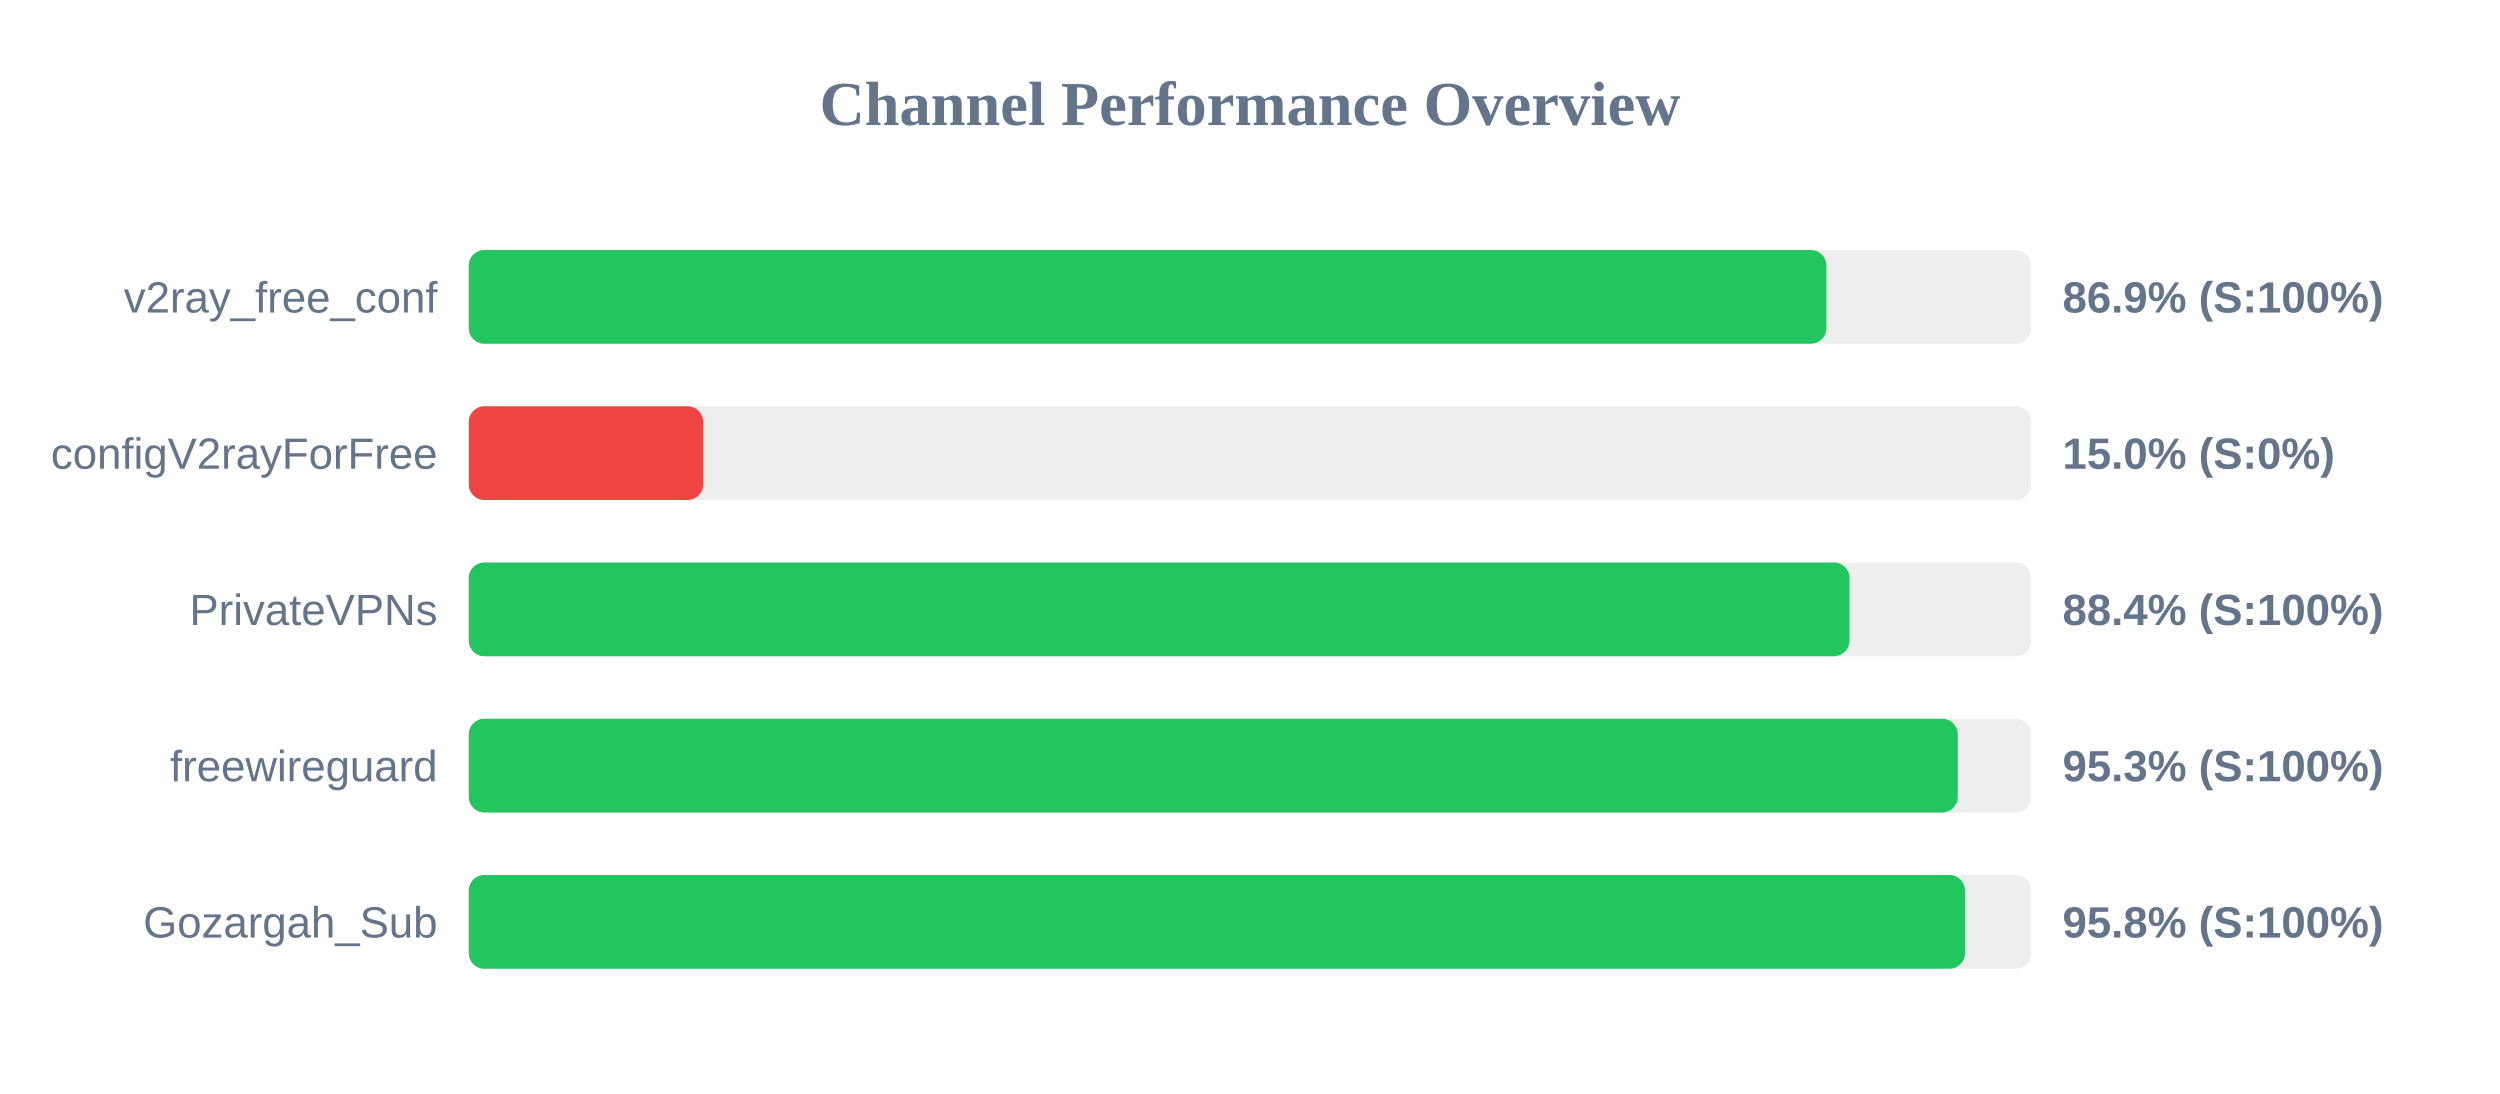
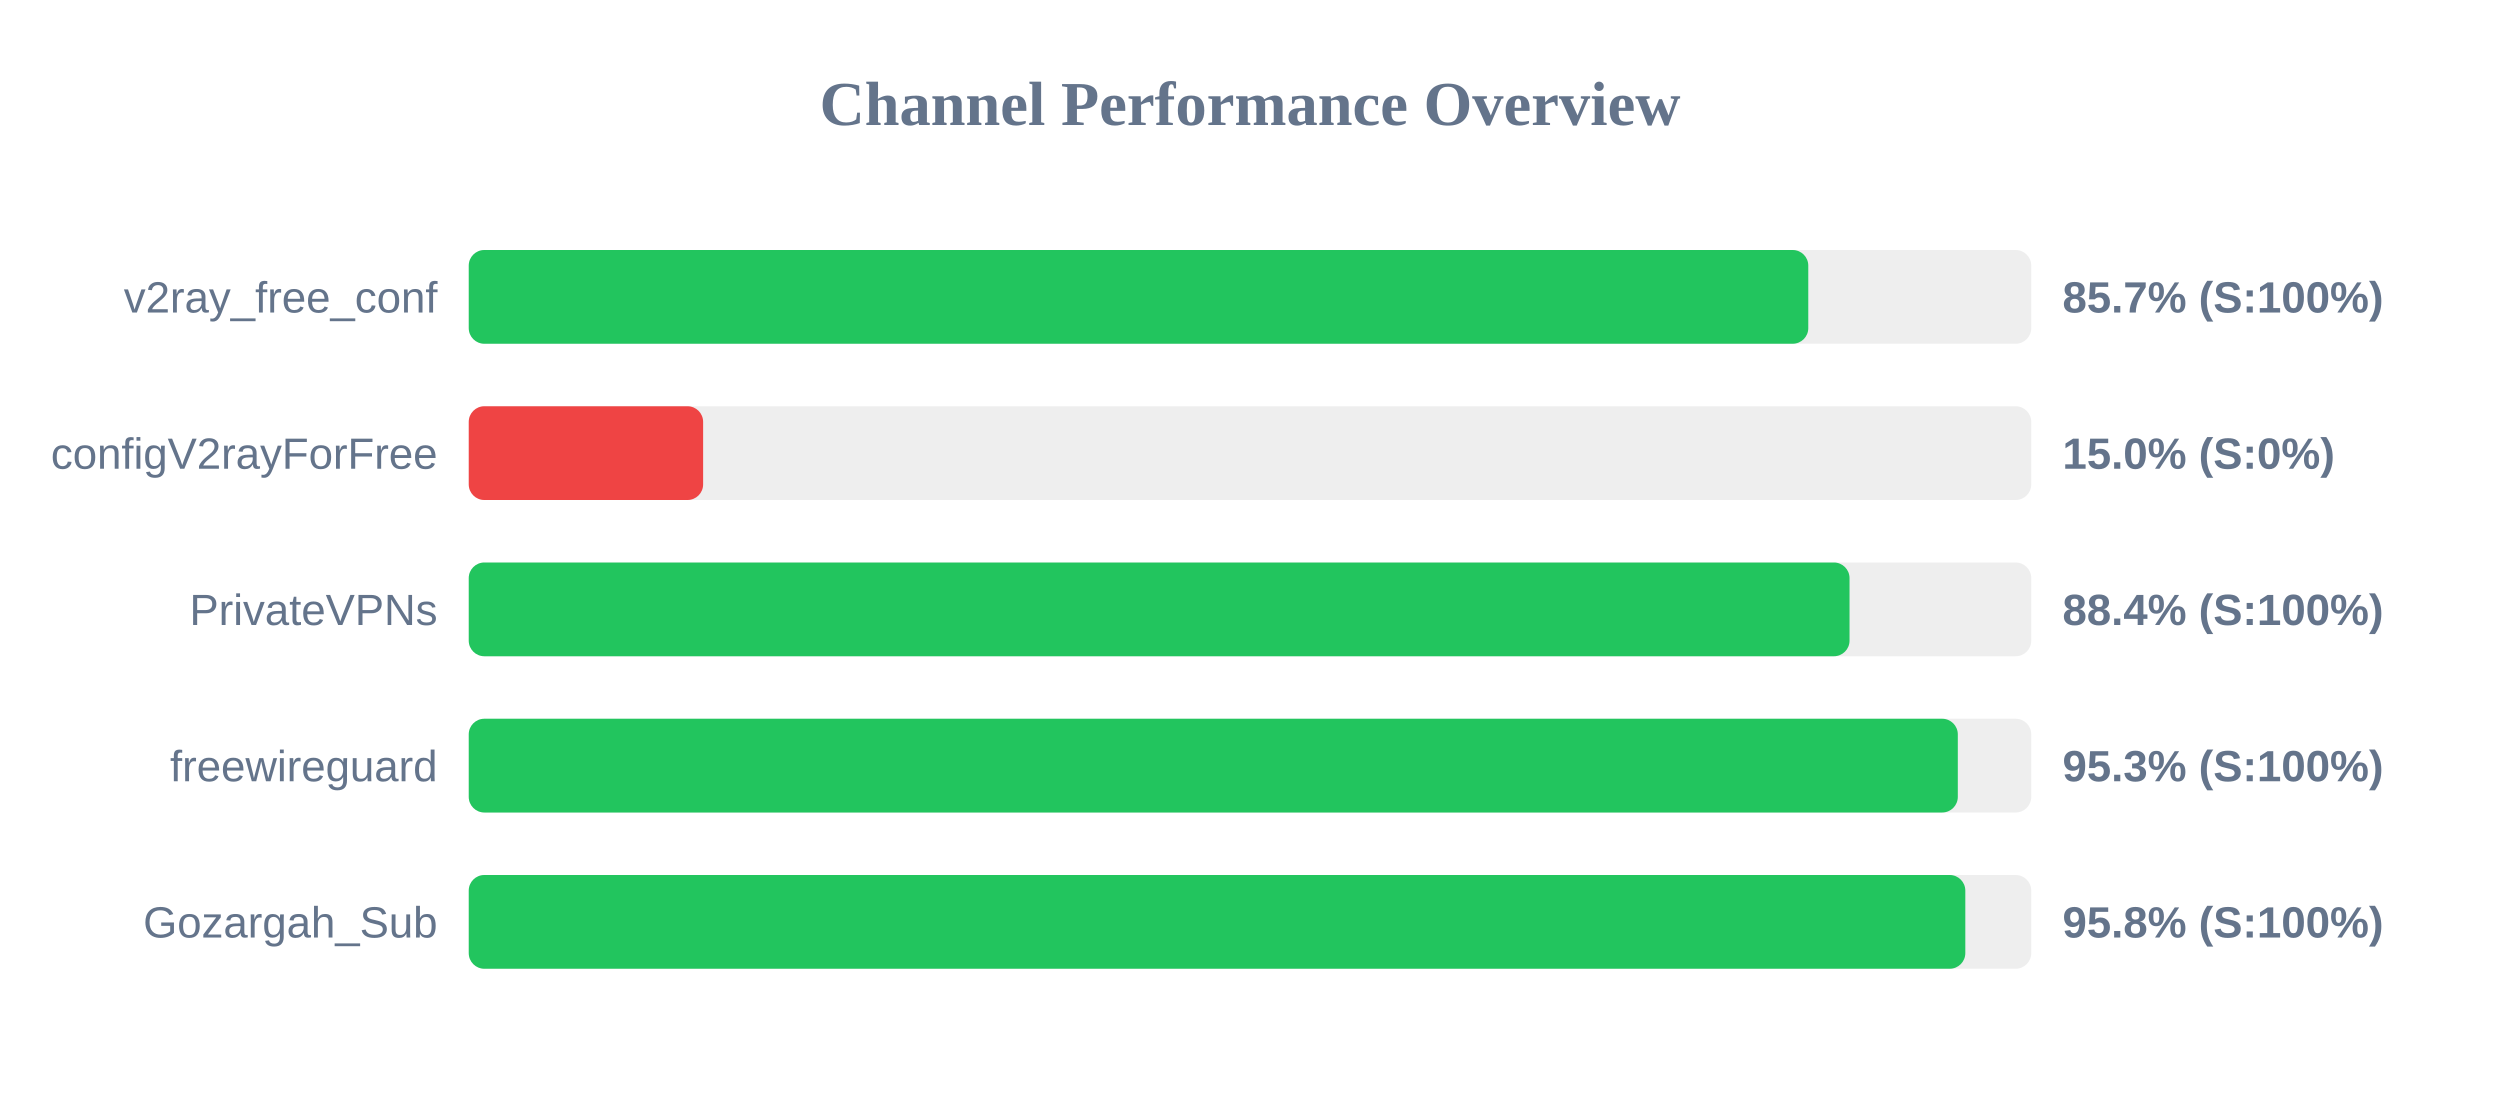
<svg xmlns="http://www.w3.org/2000/svg" width="800" height="350" version="1.1">
  <style>
        .row { font: 14px Arial; fill: #64748b; }
        .score { font: bold 14px Arial; fill: #64748b; }
    </style>
  <text x="400" y="40" text-anchor="middle" font-size="20px" font-weight="bold" fill="#64748b">Channel Performance Overview</text>
  <rect x="150" y="80" width="500" height="30" fill="#eee" rx="5" />
-   <rect x="150" y="80" width="434.45" height="30" fill="#22c55e" rx="5" />
+   <rect x="150" y="80" width="428.65" height="30" fill="#22c55e" rx="5" />
  <text x="140" y="100" text-anchor="end" class="row">v2ray_free_conf</text>
-   <text x="660" y="100" text-anchor="start" class="score">86.9% (S:100%)</text>
+   <text x="660" y="100" text-anchor="start" class="score">85.7% (S:100%)</text>
  <rect x="150" y="130" width="500" height="30" fill="#eee" rx="5" />
  <rect x="150" y="130" width="75.0" height="30" fill="#ef4444" rx="5" />
  <text x="140" y="150" text-anchor="end" class="row">configV2rayForFree</text>
  <text x="660" y="150" text-anchor="start" class="score">15.0% (S:0%)</text>
  <rect x="150" y="180" width="500" height="30" fill="#eee" rx="5" />
  <rect x="150" y="180" width="441.85" height="30" fill="#22c55e" rx="5" />
  <text x="140" y="200" text-anchor="end" class="row">PrivateVPNs</text>
  <text x="660" y="200" text-anchor="start" class="score">88.4% (S:100%)</text>
  <rect x="150" y="230" width="500" height="30" fill="#eee" rx="5" />
  <rect x="150" y="230" width="476.5" height="30" fill="#22c55e" rx="5" />
  <text x="140" y="250" text-anchor="end" class="row">freewireguard</text>
  <text x="660" y="250" text-anchor="start" class="score">95.3% (S:100%)</text>
  <rect x="150" y="280" width="500" height="30" fill="#eee" rx="5" />
-   <rect x="150" y="280" width="478.8" height="30" fill="#22c55e" rx="5" />
+   <rect x="150" y="280" width="478.9" height="30" fill="#22c55e" rx="5" />
  <text x="140" y="300" text-anchor="end" class="row">Gozargah_Sub</text>
  <text x="660" y="300" text-anchor="start" class="score">95.8% (S:100%)</text>
</svg>
